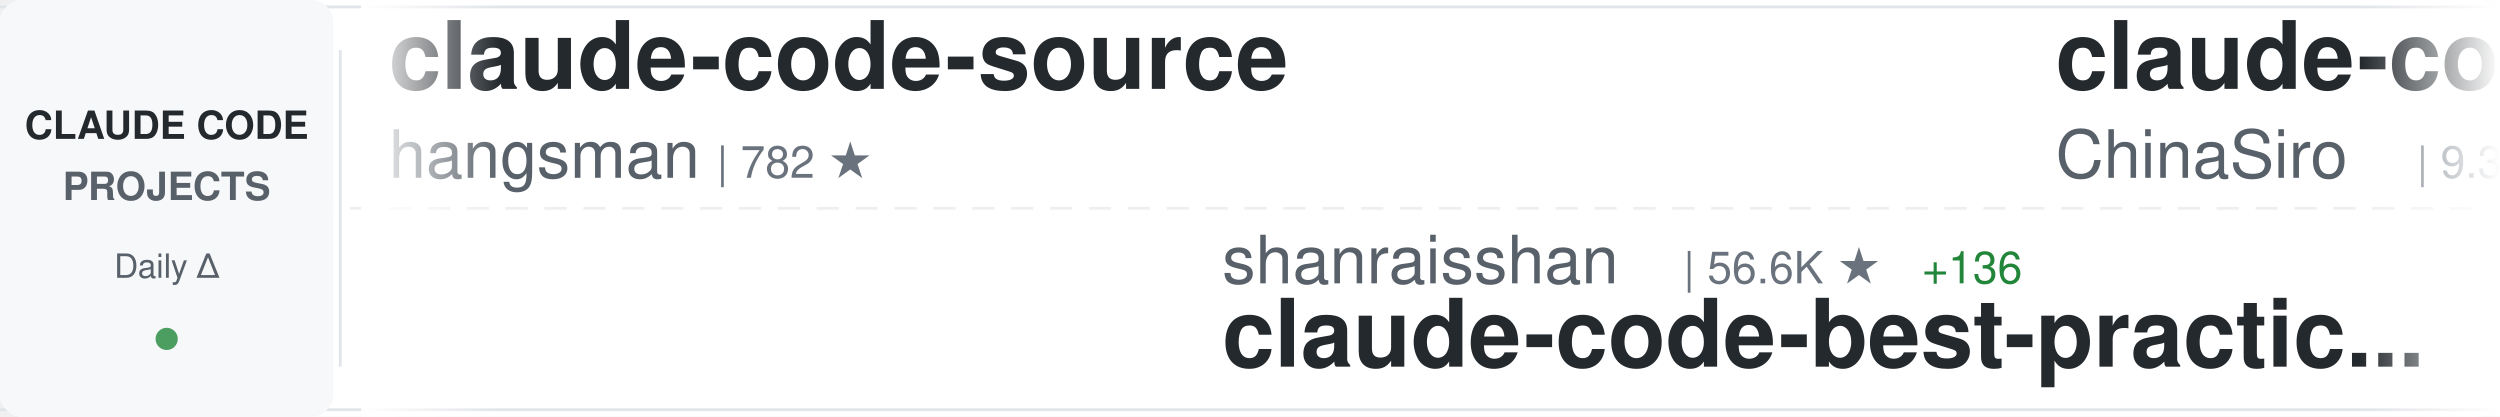
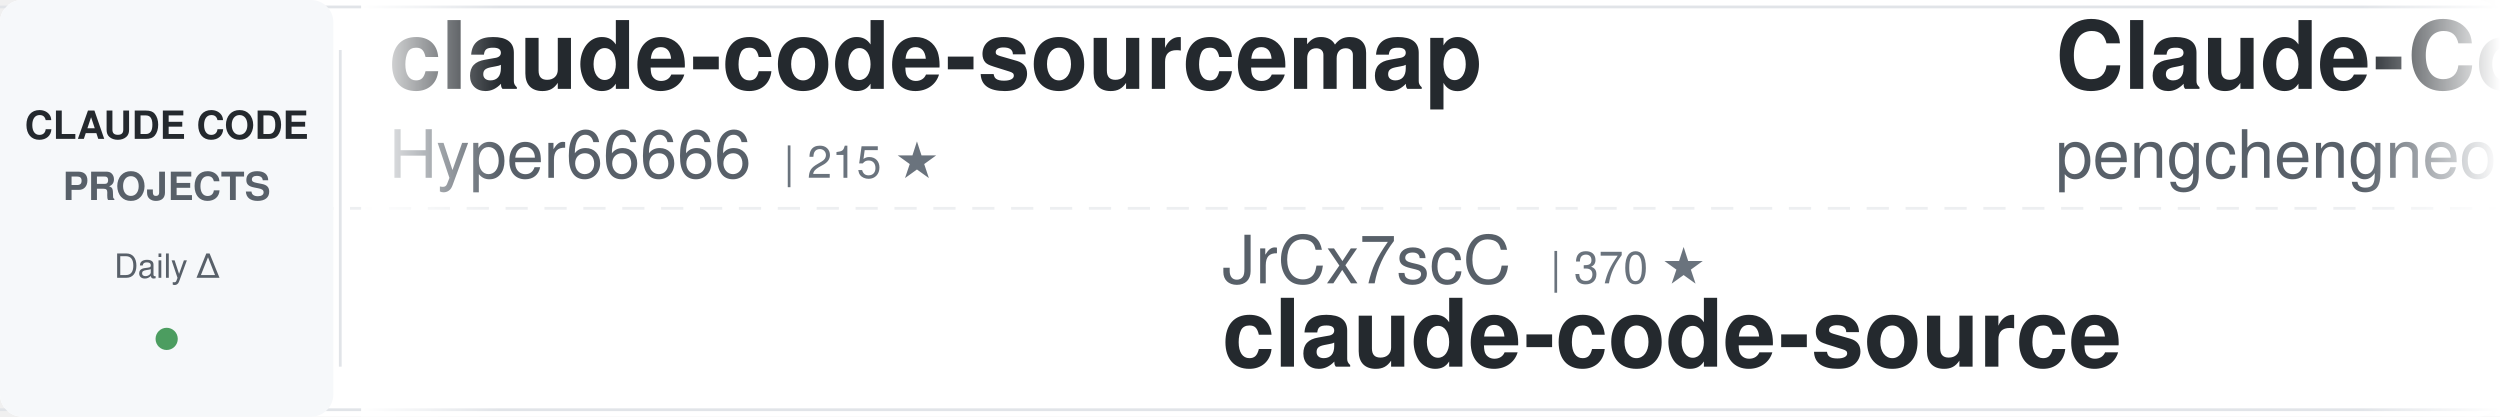
<svg xmlns="http://www.w3.org/2000/svg" width="900" height="150">
  <defs>
    <linearGradient id="awesomeLeftFade" x1="0%" y1="0%" x2="100%" y2="0%">
      <stop offset="0%" style="stop-color:#ffffff;stop-opacity:1" />
      <stop offset="100%" style="stop-color:#ffffff;stop-opacity:0" />
    </linearGradient>
    <linearGradient id="awesomeRightFade" x1="0%" y1="0%" x2="100%" y2="0%">
      <stop offset="0%" style="stop-color:#ffffff;stop-opacity:0" />
      <stop offset="100%" style="stop-color:#ffffff;stop-opacity:1" />
    </linearGradient>
  </defs>
  <rect width="900" height="150" fill="#ffffff" rx="8" />
  <rect x="0" y="2" width="900" height="1" fill="#e1e4e8" />
  <rect x="0" y="147" width="900" height="1" fill="#e1e4e8" />
  <line x1="0" y1="75" x2="900" y2="75" stroke="#e1e4e8" stroke-width="1" stroke-dasharray="8 6" opacity="0.6" />
  <rect x="0" y="0" width="120" height="150" fill="#f6f8fa" rx="8" />
  <text x="60" y="50" font-family="-apple-system, BlinkMacSystemFont, 'Segoe UI', Helvetica, Arial, sans-serif" font-size="14" font-weight="600" fill="#24292e" text-anchor="middle">CLAUDE CODE</text>
  <text x="60" y="72" font-family="-apple-system, BlinkMacSystemFont, 'Segoe UI', Helvetica, Arial, sans-serif" font-size="14" font-weight="600" fill="#586069" text-anchor="middle">PROJECTS</text>
  <text x="60" y="100" font-family="-apple-system, BlinkMacSystemFont, 'Segoe UI', Helvetica, Arial, sans-serif" font-size="12" font-weight="500" fill="#586069" text-anchor="middle">Daily Δ</text>
  <circle cx="60" cy="122" r="4" fill="#22863a" opacity="0.8" />
  <rect x="122" y="18" width="1" height="114" fill="#e1e4e8" />
  <clipPath id="awesomeTickerClip">
    <rect x="130" y="0" width="770" height="150" />
  </clipPath>
  <g clip-path="url(#awesomeTickerClip)">
    <g id="awesomeTickerItems">
      <animateTransform attributeName="transform" attributeType="XML" type="translate" from="0 0" to="-3000 0" dur="54s" repeatCount="indefinite" />
      <g transform="translate(0, 0)">
-         <text x="140" y="32" font-family="-apple-system, BlinkMacSystemFont, 'Segoe UI', Helvetica, Arial, sans-serif" font-size="34" font-weight="600" fill="#24292e">claude-code-source</text>
-         <text x="140" y="64" font-family="-apple-system, BlinkMacSystemFont, 'Segoe UI', Helvetica, Arial, sans-serif" font-size="24" font-weight="400" fill="#586069">hangsman</text>
-         <text x="258" y="64" font-family="-apple-system, BlinkMacSystemFont, 'Segoe UI', Helvetica, Arial, sans-serif" font-size="16" font-weight="500" fill="#6a737d">| 782 ★</text>
+         <text x="140" y="32" font-family="-apple-system, BlinkMacSystemFont, 'Segoe UI', Helvetica, Arial, sans-serif" font-size="34" font-weight="600" fill="#24292e">claude-code-sourcemap</text>
+         <text x="140" y="64" font-family="-apple-system, BlinkMacSystemFont, 'Segoe UI', Helvetica, Arial, sans-serif" font-size="24" font-weight="400" fill="#586069">Hyper66666</text>
+         <text x="282" y="64" font-family="-apple-system, BlinkMacSystemFont, 'Segoe UI', Helvetica, Arial, sans-serif" font-size="16" font-weight="500" fill="#6a737d">| 215 ★</text>
      </g>
      <g transform="translate(300, 0)">
-         <text x="140" y="102" font-family="-apple-system, BlinkMacSystemFont, 'Segoe UI', Helvetica, Arial, sans-serif" font-size="24" font-weight="400" fill="#586069">shanraisshan</text>
-         <text x="306" y="102" font-family="-apple-system, BlinkMacSystemFont, 'Segoe UI', Helvetica, Arial, sans-serif" font-size="16" font-weight="500" fill="#6a737d">| 56.6K ★</text>
-         <text x="392" y="102" font-family="-apple-system, BlinkMacSystemFont, 'Segoe UI', Helvetica, Arial, sans-serif" font-size="16" font-weight="500" fill="#22863a"> +136</text>
-         <text x="140" y="132" font-family="-apple-system, BlinkMacSystemFont, 'Segoe UI', Helvetica, Arial, sans-serif" font-size="34" font-weight="600" fill="#24292e">claude-code-best-practic...</text>
+         <text x="140" y="102" font-family="-apple-system, BlinkMacSystemFont, 'Segoe UI', Helvetica, Arial, sans-serif" font-size="24" font-weight="400" fill="#586069">JrCx7scC</text>
+         <text x="258" y="102" font-family="-apple-system, BlinkMacSystemFont, 'Segoe UI', Helvetica, Arial, sans-serif" font-size="16" font-weight="500" fill="#6a737d">| 370 ★</text>
+         <text x="140" y="132" font-family="-apple-system, BlinkMacSystemFont, 'Segoe UI', Helvetica, Arial, sans-serif" font-size="34" font-weight="600" fill="#24292e">claude-code-source</text>
      </g>
      <g transform="translate(600, 0)">
-         <text x="140" y="32" font-family="-apple-system, BlinkMacSystemFont, 'Segoe UI', Helvetica, Arial, sans-serif" font-size="34" font-weight="600" fill="#24292e">claude-code-sourcemap</text>
-         <text x="140" y="64" font-family="-apple-system, BlinkMacSystemFont, 'Segoe UI', Helvetica, Arial, sans-serif" font-size="24" font-weight="400" fill="#586069">ChinaSiro</text>
-         <text x="270" y="64" font-family="-apple-system, BlinkMacSystemFont, 'Segoe UI', Helvetica, Arial, sans-serif" font-size="16" font-weight="500" fill="#6a737d">| 9.3K ★</text>
-         <text x="347" y="64" font-family="-apple-system, BlinkMacSystemFont, 'Segoe UI', Helvetica, Arial, sans-serif" font-size="16" font-weight="500" fill="#22863a"> +15</text>
+         <text x="140" y="32" font-family="-apple-system, BlinkMacSystemFont, 'Segoe UI', Helvetica, Arial, sans-serif" font-size="34" font-weight="600" fill="#24292e">Claude-Code</text>
+         <text x="140" y="64" font-family="-apple-system, BlinkMacSystemFont, 'Segoe UI', Helvetica, Arial, sans-serif" font-size="24" font-weight="400" fill="#586069">pengchengneo</text>
+         <text x="306" y="64" font-family="-apple-system, BlinkMacSystemFont, 'Segoe UI', Helvetica, Arial, sans-serif" font-size="16" font-weight="500" fill="#6a737d">| 1.5K ★</text>
+         <text x="383" y="64" font-family="-apple-system, BlinkMacSystemFont, 'Segoe UI', Helvetica, Arial, sans-serif" font-size="16" font-weight="500" fill="#22863a"> +6</text>
      </g>
      <g transform="translate(900, 0)">
+         <text x="140" y="102" font-family="-apple-system, BlinkMacSystemFont, 'Segoe UI', Helvetica, Arial, sans-serif" font-size="24" font-weight="400" fill="#586069">ding113</text>
+         <text x="246" y="102" font-family="-apple-system, BlinkMacSystemFont, 'Segoe UI', Helvetica, Arial, sans-serif" font-size="16" font-weight="500" fill="#6a737d">| 3.0K ★</text>
+         <text x="323" y="102" font-family="-apple-system, BlinkMacSystemFont, 'Segoe UI', Helvetica, Arial, sans-serif" font-size="16" font-weight="500" fill="#22863a"> +11</text>
+         <text x="140" y="132" font-family="-apple-system, BlinkMacSystemFont, 'Segoe UI', Helvetica, Arial, sans-serif" font-size="34" font-weight="600" fill="#24292e">claude-code-hub</text>
+       </g>
+       <g transform="translate(1200, 0)">
+         <text x="140" y="32" font-family="-apple-system, BlinkMacSystemFont, 'Segoe UI', Helvetica, Arial, sans-serif" font-size="34" font-weight="600" fill="#24292e">collection-claude-code-s...</text>
+         <text x="140" y="64" font-family="-apple-system, BlinkMacSystemFont, 'Segoe UI', Helvetica, Arial, sans-serif" font-size="24" font-weight="400" fill="#586069">chauncygu</text>
+         <text x="270" y="64" font-family="-apple-system, BlinkMacSystemFont, 'Segoe UI', Helvetica, Arial, sans-serif" font-size="16" font-weight="500" fill="#6a737d">| 2.6K ★</text>
+         <text x="347" y="64" font-family="-apple-system, BlinkMacSystemFont, 'Segoe UI', Helvetica, Arial, sans-serif" font-size="16" font-weight="500" fill="#22863a"> +4</text>
+       </g>
+       <g transform="translate(1500, 0)">
        <text x="140" y="102" font-family="-apple-system, BlinkMacSystemFont, 'Segoe UI', Helvetica, Arial, sans-serif" font-size="24" font-weight="400" fill="#586069">darcyegb</text>
        <text x="258" y="102" font-family="-apple-system, BlinkMacSystemFont, 'Segoe UI', Helvetica, Arial, sans-serif" font-size="16" font-weight="500" fill="#6a737d">| 715 ★</text>
-         <text x="326" y="102" font-family="-apple-system, BlinkMacSystemFont, 'Segoe UI', Helvetica, Arial, sans-serif" font-size="16" font-weight="500" fill="#22863a"> +1</text>
        <text x="140" y="132" font-family="-apple-system, BlinkMacSystemFont, 'Segoe UI', Helvetica, Arial, sans-serif" font-size="34" font-weight="600" fill="#24292e">ClaudeCodeAgents</text>
      </g>
-       <g transform="translate(1200, 0)">
-         <text x="140" y="32" font-family="-apple-system, BlinkMacSystemFont, 'Segoe UI', Helvetica, Arial, sans-serif" font-size="34" font-weight="600" fill="#24292e">awesome-claude-code-tool...</text>
-         <text x="140" y="64" font-family="-apple-system, BlinkMacSystemFont, 'Segoe UI', Helvetica, Arial, sans-serif" font-size="24" font-weight="400" fill="#586069">rohitg00</text>
-         <text x="258" y="64" font-family="-apple-system, BlinkMacSystemFont, 'Segoe UI', Helvetica, Arial, sans-serif" font-size="16" font-weight="500" fill="#6a737d">| 2.0K ★</text>
-         <text x="335" y="64" font-family="-apple-system, BlinkMacSystemFont, 'Segoe UI', Helvetica, Arial, sans-serif" font-size="16" font-weight="500" fill="#22863a"> +17</text>
-       </g>
-       <g transform="translate(1500, 0)">
-         <text x="140" y="102" font-family="-apple-system, BlinkMacSystemFont, 'Segoe UI', Helvetica, Arial, sans-serif" font-size="24" font-weight="400" fill="#586069">OneRedOak</text>
-         <text x="270" y="102" font-family="-apple-system, BlinkMacSystemFont, 'Segoe UI', Helvetica, Arial, sans-serif" font-size="16" font-weight="500" fill="#6a737d">| 3.8K ★</text>
-         <text x="347" y="102" font-family="-apple-system, BlinkMacSystemFont, 'Segoe UI', Helvetica, Arial, sans-serif" font-size="16" font-weight="500" fill="#22863a"> +1</text>
-         <text x="140" y="132" font-family="-apple-system, BlinkMacSystemFont, 'Segoe UI', Helvetica, Arial, sans-serif" font-size="34" font-weight="600" fill="#24292e">claude-code-workflows</text>
-       </g>
      <g transform="translate(1800, 0)">
-         <text x="140" y="32" font-family="-apple-system, BlinkMacSystemFont, 'Segoe UI', Helvetica, Arial, sans-serif" font-size="34" font-weight="600" fill="#24292e">claude-code-source-build</text>
-         <text x="140" y="64" font-family="-apple-system, BlinkMacSystemFont, 'Segoe UI', Helvetica, Arial, sans-serif" font-size="24" font-weight="400" fill="#586069">andrew-kramer-inno</text>
-         <text x="378" y="64" font-family="-apple-system, BlinkMacSystemFont, 'Segoe UI', Helvetica, Arial, sans-serif" font-size="16" font-weight="500" fill="#6a737d">| 592 ★</text>
+         <text x="140" y="32" font-family="-apple-system, BlinkMacSystemFont, 'Segoe UI', Helvetica, Arial, sans-serif" font-size="34" font-weight="600" fill="#24292e">claude-coder</text>
+         <text x="140" y="64" font-family="-apple-system, BlinkMacSystemFont, 'Segoe UI', Helvetica, Arial, sans-serif" font-size="24" font-weight="400" fill="#586069">kodu-ai</text>
+         <text x="246" y="64" font-family="-apple-system, BlinkMacSystemFont, 'Segoe UI', Helvetica, Arial, sans-serif" font-size="16" font-weight="500" fill="#6a737d">| 5.3K ★</text>
      </g>
      <g transform="translate(2100, 0)">
-         <text x="140" y="102" font-family="-apple-system, BlinkMacSystemFont, 'Segoe UI', Helvetica, Arial, sans-serif" font-size="24" font-weight="400" fill="#586069">VoltAgent</text>
-         <text x="270" y="102" font-family="-apple-system, BlinkMacSystemFont, 'Segoe UI', Helvetica, Arial, sans-serif" font-size="16" font-weight="500" fill="#6a737d">| 21.3K ★</text>
-         <text x="356" y="102" font-family="-apple-system, BlinkMacSystemFont, 'Segoe UI', Helvetica, Arial, sans-serif" font-size="16" font-weight="500" fill="#22863a"> +45</text>
-         <text x="140" y="132" font-family="-apple-system, BlinkMacSystemFont, 'Segoe UI', Helvetica, Arial, sans-serif" font-size="34" font-weight="600" fill="#24292e">awesome-claude-code-suba...</text>
+         <text x="140" y="102" font-family="-apple-system, BlinkMacSystemFont, 'Segoe UI', Helvetica, Arial, sans-serif" font-size="24" font-weight="400" fill="#586069">andrew-kramer-inno</text>
+         <text x="378" y="102" font-family="-apple-system, BlinkMacSystemFont, 'Segoe UI', Helvetica, Arial, sans-serif" font-size="16" font-weight="500" fill="#6a737d">| 592 ★</text>
+         <text x="140" y="132" font-family="-apple-system, BlinkMacSystemFont, 'Segoe UI', Helvetica, Arial, sans-serif" font-size="34" font-weight="600" fill="#24292e">claude-code-source-build</text>
      </g>
      <g transform="translate(2400, 0)">
-         <text x="140" y="32" font-family="-apple-system, BlinkMacSystemFont, 'Segoe UI', Helvetica, Arial, sans-serif" font-size="34" font-weight="600" fill="#24292e">claude-code-base-action</text>
-         <text x="140" y="64" font-family="-apple-system, BlinkMacSystemFont, 'Segoe UI', Helvetica, Arial, sans-serif" font-size="24" font-weight="400" fill="#586069">anthropics</text>
-         <text x="282" y="64" font-family="-apple-system, BlinkMacSystemFont, 'Segoe UI', Helvetica, Arial, sans-serif" font-size="16" font-weight="500" fill="#6a737d">| 864 ★</text>
-         <text x="350" y="64" font-family="-apple-system, BlinkMacSystemFont, 'Segoe UI', Helvetica, Arial, sans-serif" font-size="16" font-weight="500" fill="#22863a"> +1</text>
+         <text x="140" y="32" font-family="-apple-system, BlinkMacSystemFont, 'Segoe UI', Helvetica, Arial, sans-serif" font-size="34" font-weight="600" fill="#24292e">ECC</text>
+         <text x="140" y="64" font-family="-apple-system, BlinkMacSystemFont, 'Segoe UI', Helvetica, Arial, sans-serif" font-size="24" font-weight="400" fill="#586069">affaan-m</text>
+         <text x="258" y="64" font-family="-apple-system, BlinkMacSystemFont, 'Segoe UI', Helvetica, Arial, sans-serif" font-size="16" font-weight="500" fill="#6a737d">| 208.5K ★</text>
+         <text x="353" y="64" font-family="-apple-system, BlinkMacSystemFont, 'Segoe UI', Helvetica, Arial, sans-serif" font-size="16" font-weight="500" fill="#22863a"> +1.0K</text>
      </g>
      <g transform="translate(2700, 0)">
-         <text x="140" y="102" font-family="-apple-system, BlinkMacSystemFont, 'Segoe UI', Helvetica, Arial, sans-serif" font-size="24" font-weight="400" fill="#586069">Chachamaru127</text>
-         <text x="318" y="102" font-family="-apple-system, BlinkMacSystemFont, 'Segoe UI', Helvetica, Arial, sans-serif" font-size="16" font-weight="500" fill="#6a737d">| 2.6K ★</text>
-         <text x="395" y="102" font-family="-apple-system, BlinkMacSystemFont, 'Segoe UI', Helvetica, Arial, sans-serif" font-size="16" font-weight="500" fill="#22863a"> +15</text>
-         <text x="140" y="132" font-family="-apple-system, BlinkMacSystemFont, 'Segoe UI', Helvetica, Arial, sans-serif" font-size="34" font-weight="600" fill="#24292e">claude-code-harness</text>
+         <text x="140" y="102" font-family="-apple-system, BlinkMacSystemFont, 'Segoe UI', Helvetica, Arial, sans-serif" font-size="24" font-weight="400" fill="#586069">frankbria</text>
+         <text x="270" y="102" font-family="-apple-system, BlinkMacSystemFont, 'Segoe UI', Helvetica, Arial, sans-serif" font-size="16" font-weight="500" fill="#6a737d">| 9.3K ★</text>
+         <text x="347" y="102" font-family="-apple-system, BlinkMacSystemFont, 'Segoe UI', Helvetica, Arial, sans-serif" font-size="16" font-weight="500" fill="#22863a"> +4</text>
+         <text x="140" y="132" font-family="-apple-system, BlinkMacSystemFont, 'Segoe UI', Helvetica, Arial, sans-serif" font-size="34" font-weight="600" fill="#24292e">ralph-claude-code</text>
      </g>
      <g transform="translate(3000, 0)">
-         <text x="140" y="32" font-family="-apple-system, BlinkMacSystemFont, 'Segoe UI', Helvetica, Arial, sans-serif" font-size="34" font-weight="600" fill="#24292e">claude-code-source</text>
-         <text x="140" y="64" font-family="-apple-system, BlinkMacSystemFont, 'Segoe UI', Helvetica, Arial, sans-serif" font-size="24" font-weight="400" fill="#586069">hangsman</text>
-         <text x="258" y="64" font-family="-apple-system, BlinkMacSystemFont, 'Segoe UI', Helvetica, Arial, sans-serif" font-size="16" font-weight="500" fill="#6a737d">| 782 ★</text>
+         <text x="140" y="32" font-family="-apple-system, BlinkMacSystemFont, 'Segoe UI', Helvetica, Arial, sans-serif" font-size="34" font-weight="600" fill="#24292e">claude-code-sourcemap</text>
+         <text x="140" y="64" font-family="-apple-system, BlinkMacSystemFont, 'Segoe UI', Helvetica, Arial, sans-serif" font-size="24" font-weight="400" fill="#586069">Hyper66666</text>
+         <text x="282" y="64" font-family="-apple-system, BlinkMacSystemFont, 'Segoe UI', Helvetica, Arial, sans-serif" font-size="16" font-weight="500" fill="#6a737d">| 215 ★</text>
      </g>
      <g transform="translate(3300, 0)">
-         <text x="140" y="102" font-family="-apple-system, BlinkMacSystemFont, 'Segoe UI', Helvetica, Arial, sans-serif" font-size="24" font-weight="400" fill="#586069">shanraisshan</text>
-         <text x="306" y="102" font-family="-apple-system, BlinkMacSystemFont, 'Segoe UI', Helvetica, Arial, sans-serif" font-size="16" font-weight="500" fill="#6a737d">| 56.6K ★</text>
-         <text x="392" y="102" font-family="-apple-system, BlinkMacSystemFont, 'Segoe UI', Helvetica, Arial, sans-serif" font-size="16" font-weight="500" fill="#22863a"> +136</text>
-         <text x="140" y="132" font-family="-apple-system, BlinkMacSystemFont, 'Segoe UI', Helvetica, Arial, sans-serif" font-size="34" font-weight="600" fill="#24292e">claude-code-best-practic...</text>
+         <text x="140" y="102" font-family="-apple-system, BlinkMacSystemFont, 'Segoe UI', Helvetica, Arial, sans-serif" font-size="24" font-weight="400" fill="#586069">JrCx7scC</text>
+         <text x="258" y="102" font-family="-apple-system, BlinkMacSystemFont, 'Segoe UI', Helvetica, Arial, sans-serif" font-size="16" font-weight="500" fill="#6a737d">| 370 ★</text>
+         <text x="140" y="132" font-family="-apple-system, BlinkMacSystemFont, 'Segoe UI', Helvetica, Arial, sans-serif" font-size="34" font-weight="600" fill="#24292e">claude-code-source</text>
      </g>
      <g transform="translate(3600, 0)">
-         <text x="140" y="32" font-family="-apple-system, BlinkMacSystemFont, 'Segoe UI', Helvetica, Arial, sans-serif" font-size="34" font-weight="600" fill="#24292e">claude-code-sourcemap</text>
-         <text x="140" y="64" font-family="-apple-system, BlinkMacSystemFont, 'Segoe UI', Helvetica, Arial, sans-serif" font-size="24" font-weight="400" fill="#586069">ChinaSiro</text>
-         <text x="270" y="64" font-family="-apple-system, BlinkMacSystemFont, 'Segoe UI', Helvetica, Arial, sans-serif" font-size="16" font-weight="500" fill="#6a737d">| 9.3K ★</text>
-         <text x="347" y="64" font-family="-apple-system, BlinkMacSystemFont, 'Segoe UI', Helvetica, Arial, sans-serif" font-size="16" font-weight="500" fill="#22863a"> +15</text>
+         <text x="140" y="32" font-family="-apple-system, BlinkMacSystemFont, 'Segoe UI', Helvetica, Arial, sans-serif" font-size="34" font-weight="600" fill="#24292e">Claude-Code</text>
+         <text x="140" y="64" font-family="-apple-system, BlinkMacSystemFont, 'Segoe UI', Helvetica, Arial, sans-serif" font-size="24" font-weight="400" fill="#586069">pengchengneo</text>
+         <text x="306" y="64" font-family="-apple-system, BlinkMacSystemFont, 'Segoe UI', Helvetica, Arial, sans-serif" font-size="16" font-weight="500" fill="#6a737d">| 1.5K ★</text>
+         <text x="383" y="64" font-family="-apple-system, BlinkMacSystemFont, 'Segoe UI', Helvetica, Arial, sans-serif" font-size="16" font-weight="500" fill="#22863a"> +6</text>
      </g>
      <g transform="translate(3900, 0)">
-         <text x="140" y="102" font-family="-apple-system, BlinkMacSystemFont, 'Segoe UI', Helvetica, Arial, sans-serif" font-size="24" font-weight="400" fill="#586069">darcyegb</text>
-         <text x="258" y="102" font-family="-apple-system, BlinkMacSystemFont, 'Segoe UI', Helvetica, Arial, sans-serif" font-size="16" font-weight="500" fill="#6a737d">| 715 ★</text>
-         <text x="326" y="102" font-family="-apple-system, BlinkMacSystemFont, 'Segoe UI', Helvetica, Arial, sans-serif" font-size="16" font-weight="500" fill="#22863a"> +1</text>
-         <text x="140" y="132" font-family="-apple-system, BlinkMacSystemFont, 'Segoe UI', Helvetica, Arial, sans-serif" font-size="34" font-weight="600" fill="#24292e">ClaudeCodeAgents</text>
+         <text x="140" y="102" font-family="-apple-system, BlinkMacSystemFont, 'Segoe UI', Helvetica, Arial, sans-serif" font-size="24" font-weight="400" fill="#586069">ding113</text>
+         <text x="246" y="102" font-family="-apple-system, BlinkMacSystemFont, 'Segoe UI', Helvetica, Arial, sans-serif" font-size="16" font-weight="500" fill="#6a737d">| 3.0K ★</text>
+         <text x="323" y="102" font-family="-apple-system, BlinkMacSystemFont, 'Segoe UI', Helvetica, Arial, sans-serif" font-size="16" font-weight="500" fill="#22863a"> +11</text>
+         <text x="140" y="132" font-family="-apple-system, BlinkMacSystemFont, 'Segoe UI', Helvetica, Arial, sans-serif" font-size="34" font-weight="600" fill="#24292e">claude-code-hub</text>
      </g>
    </g>
  </g>
  <rect x="130" y="0" width="50" height="150" fill="url(#awesomeLeftFade)" />
  <rect x="850" y="0" width="50" height="150" fill="url(#awesomeRightFade)" />
</svg>
